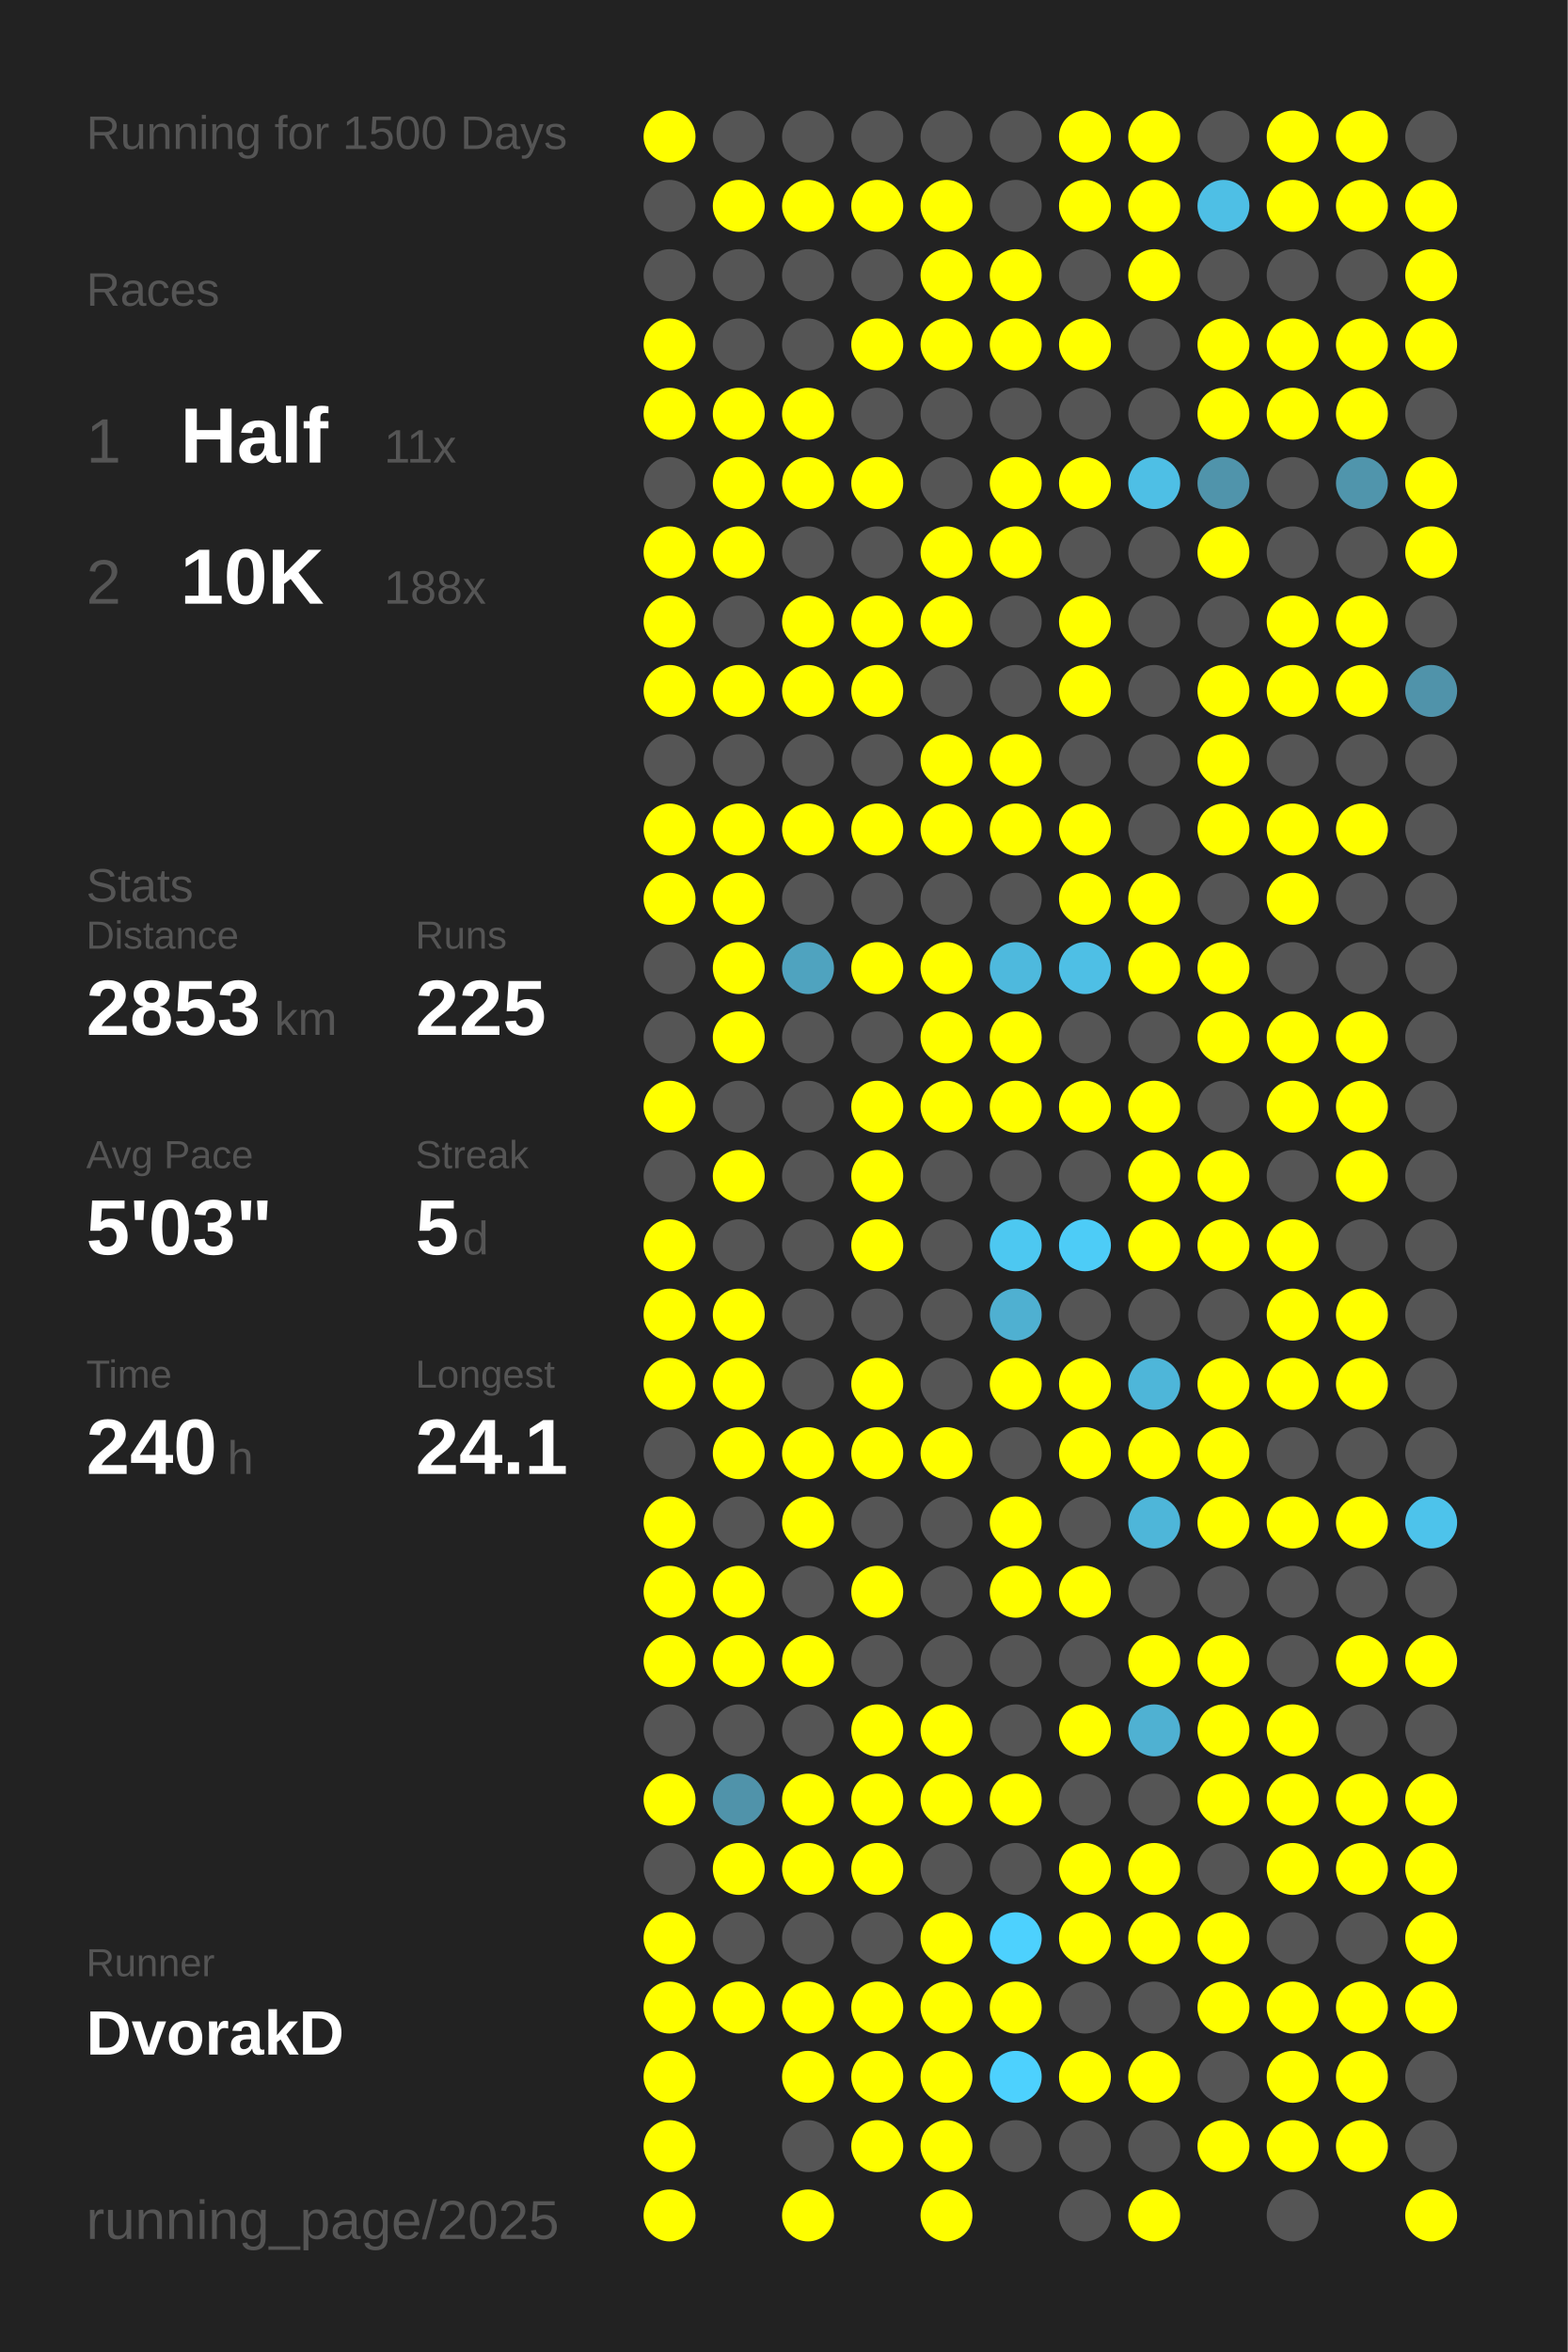
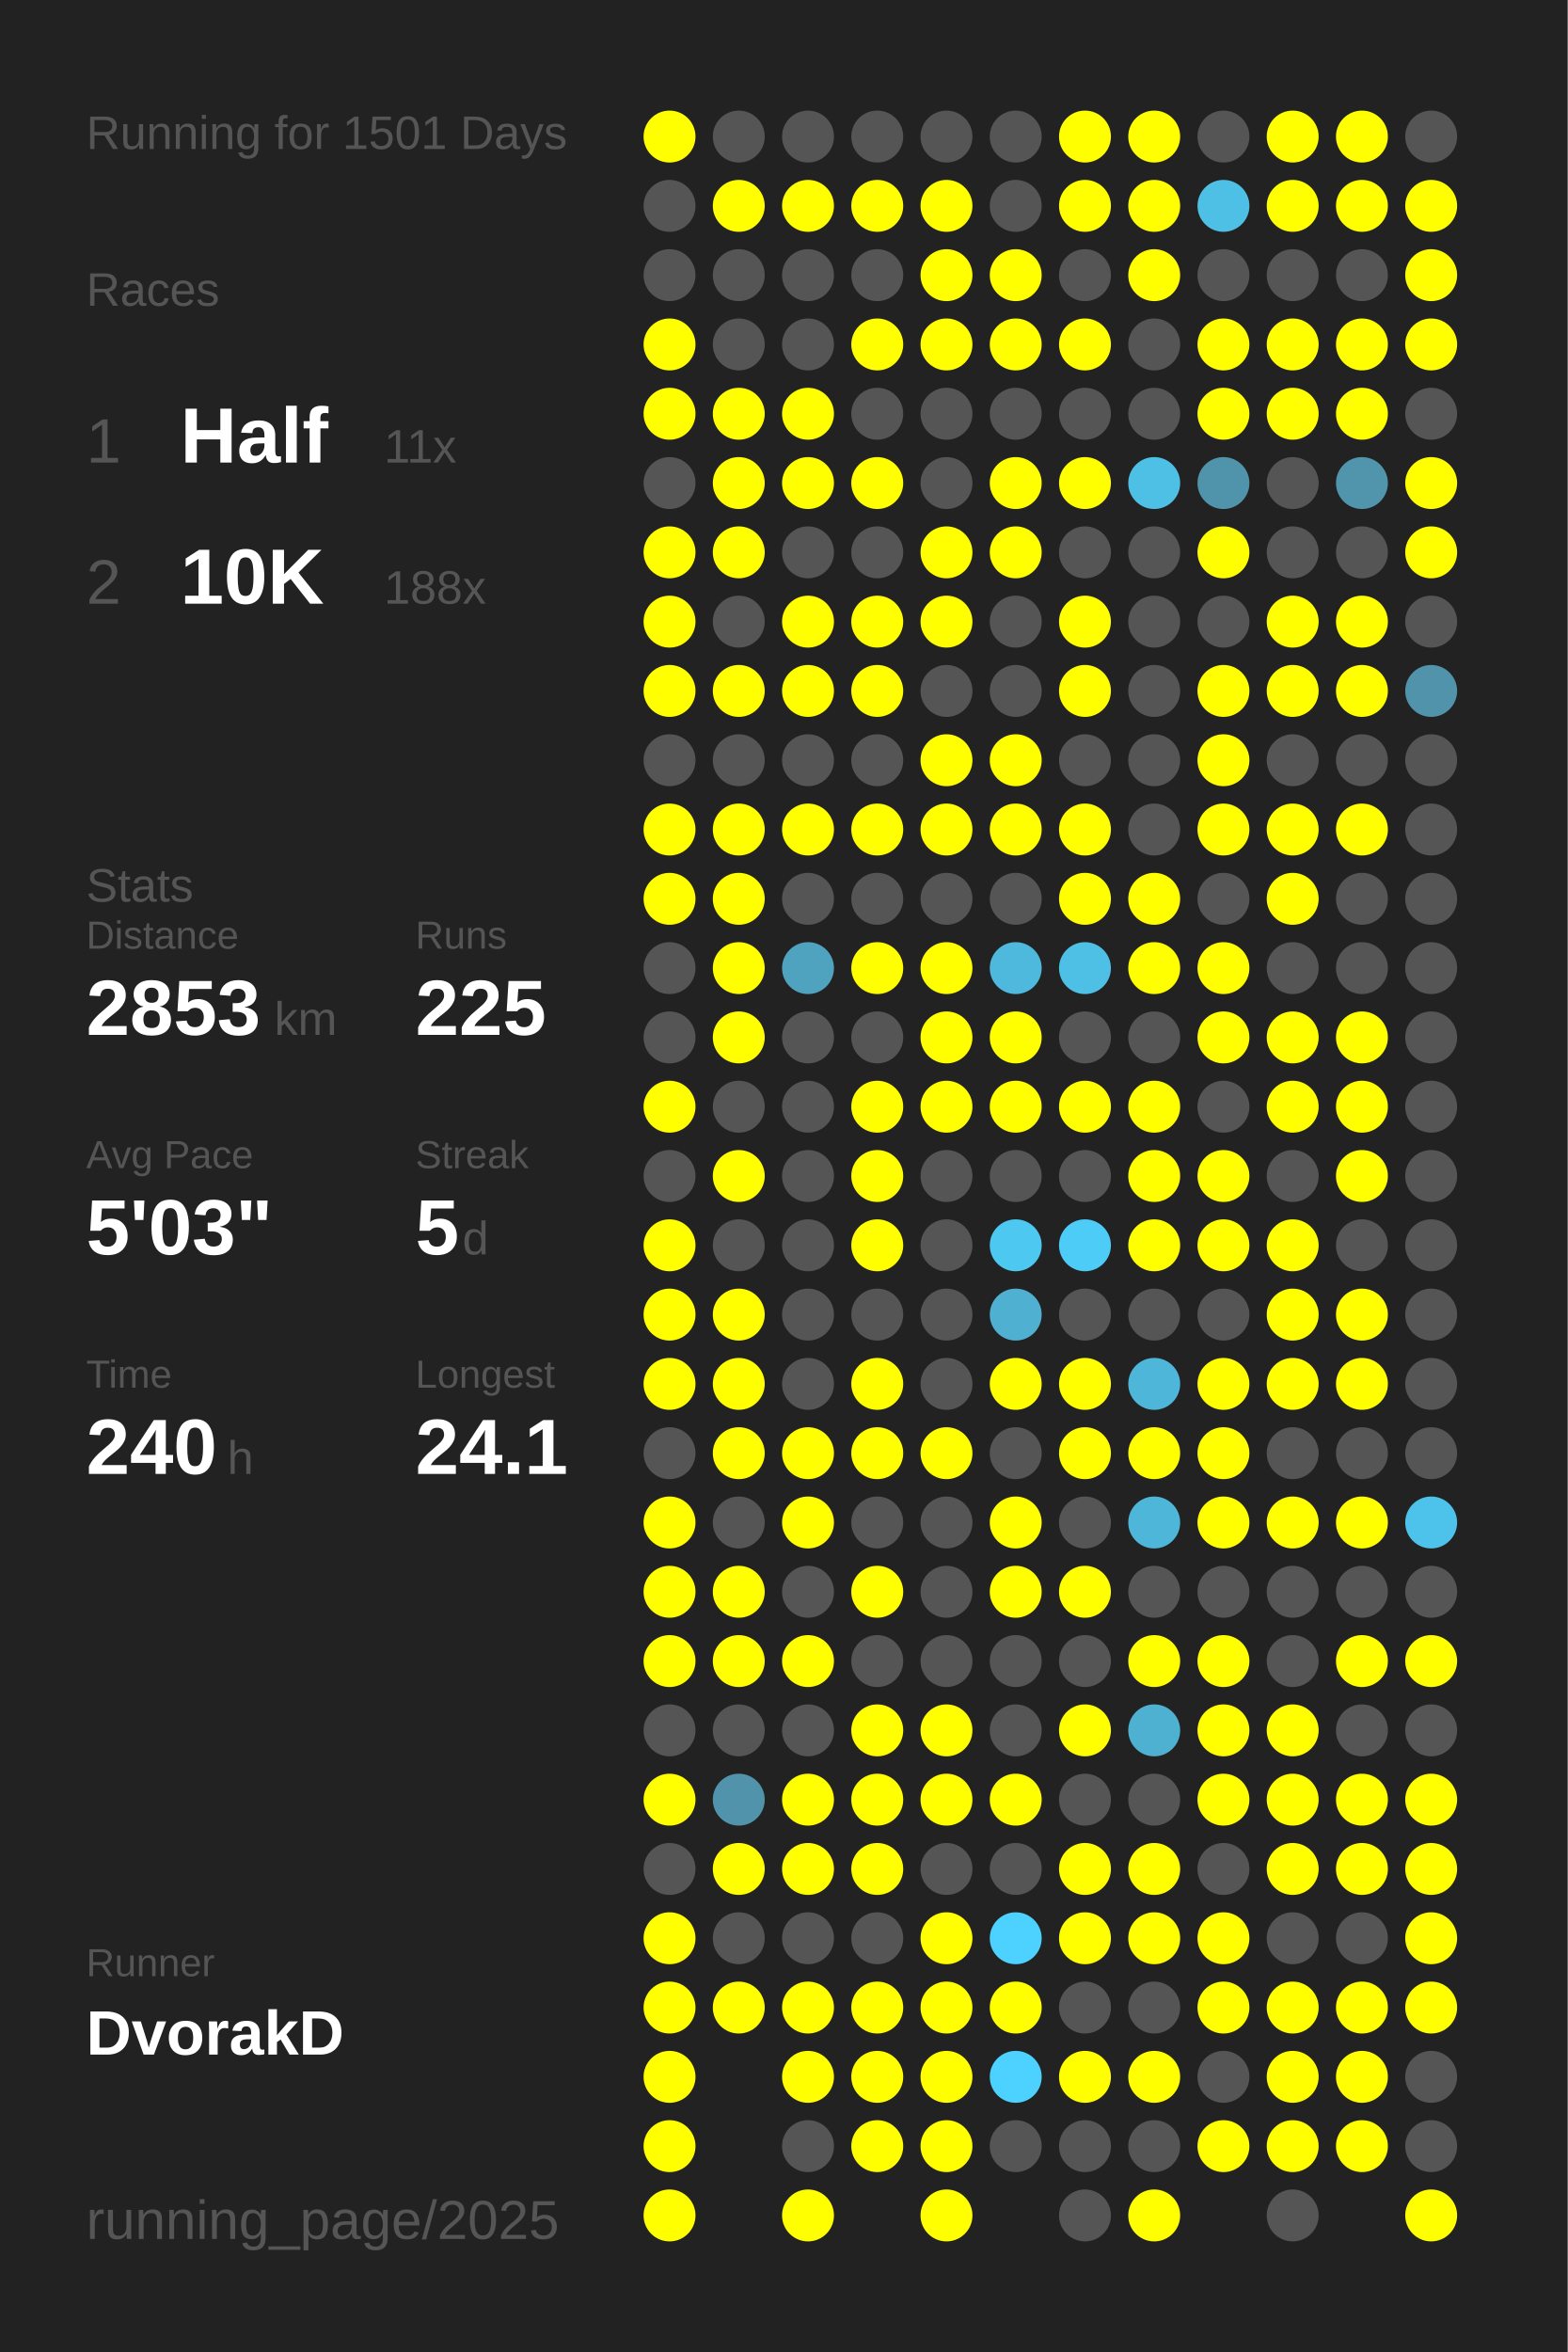
<svg xmlns="http://www.w3.org/2000/svg" baseProfile="full" height="300mm" version="1.1" viewBox="0,0,200,300" width="200mm">
  <defs />
  <rect fill="#222222" height="300" width="200" x="0" y="0" />
-   <text fill="#555555" style="font-size:6px; font-family:Arial;" x="11" y="19">Running for 1500 Days</text>
+   <text fill="#555555" style="font-size:6px; font-family:Arial;" x="11" y="19">Running for 1501 Days</text>
  <text fill="#555555" style="font-size:6px; font-family:Arial;" x="11" y="39">Races</text>
  <text fill="#555555" style="font-size:8px; font-family:Arial;" x="11" y="59">1</text>
  <text fill="#FFFFFF" style="font-size:10px; font-family:Arial; font-weight:bold;" x="23" y="59">Half</text>
  <text fill="#555555" style="font-size:6px; font-family:Arial;" x="49" y="59">11x</text>
  <text fill="#555555" style="font-size:8px; font-family:Arial;" x="11" y="77">2</text>
  <text fill="#FFFFFF" style="font-size:10px; font-family:Arial; font-weight:bold;" x="23" y="77">10K</text>
  <text fill="#555555" style="font-size:6px; font-family:Arial;" x="49" y="77">188x</text>
  <text fill="#555555" style="font-size:6px; font-family:Arial;" x="11" y="115">Stats</text>
  <text fill="#555555" style="font-size:5px; font-family:Arial;" x="11" y="121">Distance</text>
  <text fill="#FFFFFF" style="font-size:10px; font-family:Arial; font-weight:bold;" x="11" y="132">2853</text>
  <text fill="#555555" style="font-size:6px; font-family:Arial;" x="35" y="132">km</text>
  <text fill="#555555" style="font-size:5px; font-family:Arial;" x="53" y="121">Runs</text>
  <text fill="#FFFFFF" style="font-size:10px; font-family:Arial; font-weight:bold;" x="53" y="132">225</text>
  <text fill="#555555" style="font-size:5px; font-family:Arial;" x="11" y="149">Avg Pace</text>
  <text fill="#FFFFFF" style="font-size:10px; font-family:Arial; font-weight:bold;" x="11" y="160">5'03"</text>
  <text fill="#555555" style="font-size:5px; font-family:Arial;" x="53" y="149">Streak</text>
  <text fill="#FFFFFF" style="font-size:10px; font-family:Arial; font-weight:bold;" x="53" y="160">5</text>
  <text fill="#555555" style="font-size:6px; font-family:Arial;" x="59" y="160">d</text>
  <text fill="#555555" style="font-size:5px; font-family:Arial;" x="11" y="177">Time</text>
  <text fill="#FFFFFF" style="font-size:10px; font-family:Arial; font-weight:bold;" x="11" y="188">240</text>
  <text fill="#555555" style="font-size:6px; font-family:Arial;" x="29" y="188">h</text>
  <text fill="#555555" style="font-size:5px; font-family:Arial;" x="53" y="177">Longest</text>
  <text fill="#FFFFFF" style="font-size:10px; font-family:Arial; font-weight:bold;" x="53" y="188">24.1</text>
  <text fill="#555555" style="font-size:5px; font-family:Arial;" x="11" y="252.065">Runner</text>
  <text fill="#FFFFFF" style="font-size:8px; font-family:Arial; font-weight:bold;" x="11" y="262.065">DvorakD</text>
  <text fill="#555555" style="font-size:7px; font-family:Arial;" x="11" y="285.581">running_page/2025</text>
  <circle cx="85.417" cy="17.419" fill="#FFFF00" r="3.312" />
  <circle cx="85.417" cy="26.258" fill="#555555" r="3.312" />
  <circle cx="85.417" cy="35.097" fill="#555555" r="3.312" />
  <circle cx="85.417" cy="43.935" fill="#FFFF00" r="3.312" />
  <circle cx="85.417" cy="52.774" fill="#FFFF00" r="3.312" />
  <circle cx="85.417" cy="61.613" fill="#555555" r="3.312" />
  <circle cx="85.417" cy="70.452" fill="#FFFF00" r="3.312" />
  <circle cx="85.417" cy="79.29" fill="#FFFF00" r="3.312" />
  <circle cx="85.417" cy="88.129" fill="#FFFF00" r="3.312" />
  <circle cx="85.417" cy="96.968" fill="#555555" r="3.312" />
  <circle cx="85.417" cy="105.806" fill="#FFFF00" r="3.312" />
  <circle cx="85.417" cy="114.645" fill="#FFFF00" r="3.312" />
  <circle cx="85.417" cy="123.484" fill="#555555" r="3.312" />
  <circle cx="85.417" cy="132.323" fill="#555555" r="3.312" />
  <circle cx="85.417" cy="141.161" fill="#FFFF00" r="3.312" />
  <circle cx="85.417" cy="150" fill="#555555" r="3.312" />
  <circle cx="85.417" cy="158.839" fill="#FFFF00" r="3.312" />
  <circle cx="85.417" cy="167.677" fill="#FFFF00" r="3.312" />
  <circle cx="85.417" cy="176.516" fill="#FFFF00" r="3.312" />
  <circle cx="85.417" cy="185.355" fill="#555555" r="3.312" />
  <circle cx="85.417" cy="194.194" fill="#FFFF00" r="3.312" />
  <circle cx="85.417" cy="203.032" fill="#FFFF00" r="3.312" />
  <circle cx="85.417" cy="211.871" fill="#FFFF00" r="3.312" />
  <circle cx="85.417" cy="220.71" fill="#555555" r="3.312" />
  <circle cx="85.417" cy="229.548" fill="#FFFF00" r="3.312" />
  <circle cx="85.417" cy="238.387" fill="#555555" r="3.312" />
  <circle cx="85.417" cy="247.226" fill="#FFFF00" r="3.312" />
  <circle cx="85.417" cy="256.065" fill="#FFFF00" r="3.312" />
  <circle cx="85.417" cy="264.903" fill="#FFFF00" r="3.312" />
  <circle cx="85.417" cy="273.742" fill="#FFFF00" r="3.312" />
  <circle cx="85.417" cy="282.581" fill="#FFFF00" r="3.312" />
  <circle cx="94.25" cy="17.419" fill="#555555" r="3.312" />
  <circle cx="94.25" cy="26.258" fill="#FFFF00" r="3.312" />
  <circle cx="94.25" cy="35.097" fill="#555555" r="3.312" />
  <circle cx="94.25" cy="43.935" fill="#555555" r="3.312" />
  <circle cx="94.25" cy="52.774" fill="#FFFF00" r="3.312" />
  <circle cx="94.25" cy="61.613" fill="#FFFF00" r="3.312" />
  <circle cx="94.25" cy="70.452" fill="#FFFF00" r="3.312" />
  <circle cx="94.25" cy="79.29" fill="#555555" r="3.312" />
  <circle cx="94.25" cy="88.129" fill="#FFFF00" r="3.312" />
  <circle cx="94.25" cy="96.968" fill="#555555" r="3.312" />
  <circle cx="94.25" cy="105.806" fill="#FFFF00" r="3.312" />
  <circle cx="94.25" cy="114.645" fill="#FFFF00" r="3.312" />
  <circle cx="94.25" cy="123.484" fill="#FFFF00" r="3.312" />
  <circle cx="94.25" cy="132.323" fill="#FFFF00" r="3.312" />
  <circle cx="94.25" cy="141.161" fill="#555555" r="3.312" />
  <circle cx="94.25" cy="150" fill="#FFFF00" r="3.312" />
  <circle cx="94.25" cy="158.839" fill="#555555" r="3.312" />
  <circle cx="94.25" cy="167.677" fill="#FFFF00" r="3.312" />
  <circle cx="94.25" cy="176.516" fill="#FFFF00" r="3.312" />
  <circle cx="94.25" cy="185.355" fill="#FFFF00" r="3.312" />
  <circle cx="94.25" cy="194.194" fill="#555555" r="3.312" />
  <circle cx="94.25" cy="203.032" fill="#FFFF00" r="3.312" />
  <circle cx="94.25" cy="211.871" fill="#FFFF00" r="3.312" />
  <circle cx="94.25" cy="220.71" fill="#555555" r="3.312" />
  <circle cx="94.25" cy="229.548" fill="#5093aa" r="3.312" />
  <circle cx="94.25" cy="238.387" fill="#FFFF00" r="3.312" />
  <circle cx="94.25" cy="247.226" fill="#555555" r="3.312" />
  <circle cx="94.25" cy="256.065" fill="#FFFF00" r="3.312" />
  <circle cx="103.083" cy="17.419" fill="#555555" r="3.312" />
  <circle cx="103.083" cy="26.258" fill="#FFFF00" r="3.312" />
  <circle cx="103.083" cy="35.097" fill="#555555" r="3.312" />
  <circle cx="103.083" cy="43.935" fill="#555555" r="3.312" />
  <circle cx="103.083" cy="52.774" fill="#FFFF00" r="3.312" />
  <circle cx="103.083" cy="61.613" fill="#FFFF00" r="3.312" />
  <circle cx="103.083" cy="70.452" fill="#555555" r="3.312" />
  <circle cx="103.083" cy="79.29" fill="#FFFF00" r="3.312" />
  <circle cx="103.083" cy="88.129" fill="#FFFF00" r="3.312" />
  <circle cx="103.083" cy="96.968" fill="#555555" r="3.312" />
  <circle cx="103.083" cy="105.806" fill="#FFFF00" r="3.312" />
  <circle cx="103.083" cy="114.645" fill="#555555" r="3.312" />
  <circle cx="103.083" cy="123.484" fill="#4fa3bf" r="3.312" />
  <circle cx="103.083" cy="132.323" fill="#555555" r="3.312" />
  <circle cx="103.083" cy="141.161" fill="#555555" r="3.312" />
  <circle cx="103.083" cy="150" fill="#555555" r="3.312" />
  <circle cx="103.083" cy="158.839" fill="#555555" r="3.312" />
  <circle cx="103.083" cy="167.677" fill="#555555" r="3.312" />
  <circle cx="103.083" cy="176.516" fill="#555555" r="3.312" />
  <circle cx="103.083" cy="185.355" fill="#FFFF00" r="3.312" />
  <circle cx="103.083" cy="194.194" fill="#FFFF00" r="3.312" />
  <circle cx="103.083" cy="203.032" fill="#555555" r="3.312" />
  <circle cx="103.083" cy="211.871" fill="#FFFF00" r="3.312" />
  <circle cx="103.083" cy="220.71" fill="#555555" r="3.312" />
  <circle cx="103.083" cy="229.548" fill="#FFFF00" r="3.312" />
  <circle cx="103.083" cy="238.387" fill="#FFFF00" r="3.312" />
  <circle cx="103.083" cy="247.226" fill="#555555" r="3.312" />
  <circle cx="103.083" cy="256.065" fill="#FFFF00" r="3.312" />
  <circle cx="103.083" cy="264.903" fill="#FFFF00" r="3.312" />
  <circle cx="103.083" cy="273.742" fill="#555555" r="3.312" />
  <circle cx="103.083" cy="282.581" fill="#FFFF00" r="3.312" />
  <circle cx="111.917" cy="17.419" fill="#555555" r="3.312" />
  <circle cx="111.917" cy="26.258" fill="#FFFF00" r="3.312" />
  <circle cx="111.917" cy="35.097" fill="#555555" r="3.312" />
  <circle cx="111.917" cy="43.935" fill="#FFFF00" r="3.312" />
  <circle cx="111.917" cy="52.774" fill="#555555" r="3.312" />
  <circle cx="111.917" cy="61.613" fill="#FFFF00" r="3.312" />
  <circle cx="111.917" cy="70.452" fill="#555555" r="3.312" />
  <circle cx="111.917" cy="79.29" fill="#FFFF00" r="3.312" />
  <circle cx="111.917" cy="88.129" fill="#FFFF00" r="3.312" />
  <circle cx="111.917" cy="96.968" fill="#555555" r="3.312" />
  <circle cx="111.917" cy="105.806" fill="#FFFF00" r="3.312" />
  <circle cx="111.917" cy="114.645" fill="#555555" r="3.312" />
  <circle cx="111.917" cy="123.484" fill="#FFFF00" r="3.312" />
  <circle cx="111.917" cy="132.323" fill="#555555" r="3.312" />
  <circle cx="111.917" cy="141.161" fill="#FFFF00" r="3.312" />
  <circle cx="111.917" cy="150" fill="#FFFF00" r="3.312" />
  <circle cx="111.917" cy="158.839" fill="#FFFF00" r="3.312" />
  <circle cx="111.917" cy="167.677" fill="#555555" r="3.312" />
  <circle cx="111.917" cy="176.516" fill="#FFFF00" r="3.312" />
  <circle cx="111.917" cy="185.355" fill="#FFFF00" r="3.312" />
  <circle cx="111.917" cy="194.194" fill="#555555" r="3.312" />
  <circle cx="111.917" cy="203.032" fill="#FFFF00" r="3.312" />
  <circle cx="111.917" cy="211.871" fill="#555555" r="3.312" />
  <circle cx="111.917" cy="220.71" fill="#FFFF00" r="3.312" />
  <circle cx="111.917" cy="229.548" fill="#FFFF00" r="3.312" />
  <circle cx="111.917" cy="238.387" fill="#FFFF00" r="3.312" />
  <circle cx="111.917" cy="247.226" fill="#555555" r="3.312" />
  <circle cx="111.917" cy="256.065" fill="#FFFF00" r="3.312" />
  <circle cx="111.917" cy="264.903" fill="#FFFF00" r="3.312" />
  <circle cx="111.917" cy="273.742" fill="#FFFF00" r="3.312" />
  <circle cx="120.75" cy="17.419" fill="#555555" r="3.312" />
  <circle cx="120.75" cy="26.258" fill="#FFFF00" r="3.312" />
  <circle cx="120.75" cy="35.097" fill="#FFFF00" r="3.312" />
  <circle cx="120.75" cy="43.935" fill="#FFFF00" r="3.312" />
  <circle cx="120.75" cy="52.774" fill="#555555" r="3.312" />
  <circle cx="120.75" cy="61.613" fill="#555555" r="3.312" />
  <circle cx="120.75" cy="70.452" fill="#FFFF00" r="3.312" />
  <circle cx="120.75" cy="79.29" fill="#FFFF00" r="3.312" />
  <circle cx="120.75" cy="88.129" fill="#555555" r="3.312" />
  <circle cx="120.75" cy="96.968" fill="#FFFF00" r="3.312" />
  <circle cx="120.75" cy="105.806" fill="#FFFF00" r="3.312" />
  <circle cx="120.75" cy="114.645" fill="#555555" r="3.312" />
  <circle cx="120.75" cy="123.484" fill="#FFFF00" r="3.312" />
  <circle cx="120.75" cy="132.323" fill="#FFFF00" r="3.312" />
  <circle cx="120.75" cy="141.161" fill="#FFFF00" r="3.312" />
  <circle cx="120.75" cy="150" fill="#555555" r="3.312" />
  <circle cx="120.75" cy="158.839" fill="#555555" r="3.312" />
  <circle cx="120.75" cy="167.677" fill="#555555" r="3.312" />
  <circle cx="120.75" cy="176.516" fill="#555555" r="3.312" />
  <circle cx="120.75" cy="185.355" fill="#FFFF00" r="3.312" />
  <circle cx="120.75" cy="194.194" fill="#555555" r="3.312" />
  <circle cx="120.75" cy="203.032" fill="#555555" r="3.312" />
  <circle cx="120.75" cy="211.871" fill="#555555" r="3.312" />
  <circle cx="120.75" cy="220.71" fill="#FFFF00" r="3.312" />
  <circle cx="120.75" cy="229.548" fill="#FFFF00" r="3.312" />
  <circle cx="120.75" cy="238.387" fill="#555555" r="3.312" />
  <circle cx="120.75" cy="247.226" fill="#FFFF00" r="3.312" />
  <circle cx="120.75" cy="256.065" fill="#FFFF00" r="3.312" />
  <circle cx="120.75" cy="264.903" fill="#FFFF00" r="3.312" />
  <circle cx="120.75" cy="273.742" fill="#FFFF00" r="3.312" />
  <circle cx="120.75" cy="282.581" fill="#FFFF00" r="3.312" />
  <circle cx="129.583" cy="17.419" fill="#555555" r="3.312" />
  <circle cx="129.583" cy="26.258" fill="#555555" r="3.312" />
  <circle cx="129.583" cy="35.097" fill="#FFFF00" r="3.312" />
  <circle cx="129.583" cy="43.935" fill="#FFFF00" r="3.312" />
  <circle cx="129.583" cy="52.774" fill="#555555" r="3.312" />
  <circle cx="129.583" cy="61.613" fill="#FFFF00" r="3.312" />
  <circle cx="129.583" cy="70.452" fill="#FFFF00" r="3.312" />
  <circle cx="129.583" cy="79.29" fill="#555555" r="3.312" />
  <circle cx="129.583" cy="88.129" fill="#555555" r="3.312" />
  <circle cx="129.583" cy="96.968" fill="#FFFF00" r="3.312" />
  <circle cx="129.583" cy="105.806" fill="#FFFF00" r="3.312" />
  <circle cx="129.583" cy="114.645" fill="#555555" r="3.312" />
  <circle cx="129.583" cy="123.484" fill="#4eb9dd" r="3.312" />
  <circle cx="129.583" cy="132.323" fill="#FFFF00" r="3.312" />
  <circle cx="129.583" cy="141.161" fill="#FFFF00" r="3.312" />
  <circle cx="129.583" cy="150" fill="#555555" r="3.312" />
  <circle cx="129.583" cy="158.839" fill="#4dc8f1" r="3.312" />
  <circle cx="129.583" cy="167.677" fill="#4fb0d1" r="3.312" />
  <circle cx="129.583" cy="176.516" fill="#FFFF00" r="3.312" />
  <circle cx="129.583" cy="185.355" fill="#555555" r="3.312" />
  <circle cx="129.583" cy="194.194" fill="#FFFF00" r="3.312" />
  <circle cx="129.583" cy="203.032" fill="#FFFF00" r="3.312" />
  <circle cx="129.583" cy="211.871" fill="#555555" r="3.312" />
  <circle cx="129.583" cy="220.71" fill="#555555" r="3.312" />
  <circle cx="129.583" cy="229.548" fill="#FFFF00" r="3.312" />
  <circle cx="129.583" cy="238.387" fill="#555555" r="3.312" />
  <circle cx="129.583" cy="247.226" fill="#4dd1fe" r="3.312" />
  <circle cx="129.583" cy="256.065" fill="#FFFF00" r="3.312" />
  <circle cx="129.583" cy="264.903" fill="#4dd1fe" r="3.312" />
  <circle cx="129.583" cy="273.742" fill="#555555" r="3.312" />
  <circle cx="138.417" cy="17.419" fill="#FFFF00" r="3.312" />
  <circle cx="138.417" cy="26.258" fill="#FFFF00" r="3.312" />
  <circle cx="138.417" cy="35.097" fill="#555555" r="3.312" />
  <circle cx="138.417" cy="43.935" fill="#FFFF00" r="3.312" />
  <circle cx="138.417" cy="52.774" fill="#555555" r="3.312" />
  <circle cx="138.417" cy="61.613" fill="#FFFF00" r="3.312" />
  <circle cx="138.417" cy="70.452" fill="#555555" r="3.312" />
  <circle cx="138.417" cy="79.29" fill="#FFFF00" r="3.312" />
  <circle cx="138.417" cy="88.129" fill="#FFFF00" r="3.312" />
  <circle cx="138.417" cy="96.968" fill="#555555" r="3.312" />
  <circle cx="138.417" cy="105.806" fill="#FFFF00" r="3.312" />
  <circle cx="138.417" cy="114.645" fill="#FFFF00" r="3.312" />
  <circle cx="138.417" cy="123.484" fill="#4ebfe5" r="3.312" />
  <circle cx="138.417" cy="132.323" fill="#555555" r="3.312" />
  <circle cx="138.417" cy="141.161" fill="#FFFF00" r="3.312" />
  <circle cx="138.417" cy="150" fill="#555555" r="3.312" />
  <circle cx="138.417" cy="158.839" fill="#4dccf7" r="3.312" />
  <circle cx="138.417" cy="167.677" fill="#555555" r="3.312" />
  <circle cx="138.417" cy="176.516" fill="#FFFF00" r="3.312" />
  <circle cx="138.417" cy="185.355" fill="#FFFF00" r="3.312" />
  <circle cx="138.417" cy="194.194" fill="#555555" r="3.312" />
  <circle cx="138.417" cy="203.032" fill="#FFFF00" r="3.312" />
  <circle cx="138.417" cy="211.871" fill="#555555" r="3.312" />
  <circle cx="138.417" cy="220.71" fill="#FFFF00" r="3.312" />
  <circle cx="138.417" cy="229.548" fill="#555555" r="3.312" />
  <circle cx="138.417" cy="238.387" fill="#FFFF00" r="3.312" />
  <circle cx="138.417" cy="247.226" fill="#FFFF00" r="3.312" />
  <circle cx="138.417" cy="256.065" fill="#555555" r="3.312" />
  <circle cx="138.417" cy="264.903" fill="#FFFF00" r="3.312" />
  <circle cx="138.417" cy="273.742" fill="#555555" r="3.312" />
  <circle cx="138.417" cy="282.581" fill="#555555" r="3.312" />
  <circle cx="147.25" cy="17.419" fill="#FFFF00" r="3.312" />
  <circle cx="147.25" cy="26.258" fill="#FFFF00" r="3.312" />
  <circle cx="147.25" cy="35.097" fill="#FFFF00" r="3.312" />
  <circle cx="147.25" cy="43.935" fill="#555555" r="3.312" />
  <circle cx="147.25" cy="52.774" fill="#555555" r="3.312" />
  <circle cx="147.25" cy="61.613" fill="#4ebfe5" r="3.312" />
  <circle cx="147.25" cy="70.452" fill="#555555" r="3.312" />
  <circle cx="147.25" cy="79.29" fill="#555555" r="3.312" />
  <circle cx="147.25" cy="88.129" fill="#555555" r="3.312" />
  <circle cx="147.25" cy="96.968" fill="#555555" r="3.312" />
  <circle cx="147.25" cy="105.806" fill="#555555" r="3.312" />
  <circle cx="147.25" cy="114.645" fill="#FFFF00" r="3.312" />
  <circle cx="147.25" cy="123.484" fill="#FFFF00" r="3.312" />
  <circle cx="147.25" cy="132.323" fill="#555555" r="3.312" />
  <circle cx="147.25" cy="141.161" fill="#FFFF00" r="3.312" />
  <circle cx="147.25" cy="150" fill="#FFFF00" r="3.312" />
  <circle cx="147.25" cy="158.839" fill="#FFFF00" r="3.312" />
  <circle cx="147.25" cy="167.677" fill="#555555" r="3.312" />
  <circle cx="147.25" cy="176.516" fill="#4eb6d9" r="3.312" />
  <circle cx="147.25" cy="185.355" fill="#FFFF00" r="3.312" />
  <circle cx="147.25" cy="194.194" fill="#4eb6d9" r="3.312" />
  <circle cx="147.25" cy="203.032" fill="#555555" r="3.312" />
  <circle cx="147.25" cy="211.871" fill="#FFFF00" r="3.312" />
  <circle cx="147.25" cy="220.71" fill="#4fb1d2" r="3.312" />
  <circle cx="147.25" cy="229.548" fill="#555555" r="3.312" />
  <circle cx="147.25" cy="238.387" fill="#FFFF00" r="3.312" />
  <circle cx="147.25" cy="247.226" fill="#FFFF00" r="3.312" />
  <circle cx="147.25" cy="256.065" fill="#555555" r="3.312" />
  <circle cx="147.25" cy="264.903" fill="#FFFF00" r="3.312" />
  <circle cx="147.25" cy="273.742" fill="#555555" r="3.312" />
  <circle cx="147.25" cy="282.581" fill="#FFFF00" r="3.312" />
  <circle cx="156.083" cy="17.419" fill="#555555" r="3.312" />
  <circle cx="156.083" cy="26.258" fill="#4ebfe5" r="3.312" />
  <circle cx="156.083" cy="35.097" fill="#555555" r="3.312" />
  <circle cx="156.083" cy="43.935" fill="#FFFF00" r="3.312" />
  <circle cx="156.083" cy="52.774" fill="#FFFF00" r="3.312" />
  <circle cx="156.083" cy="61.613" fill="#5094ab" r="3.312" />
  <circle cx="156.083" cy="70.452" fill="#FFFF00" r="3.312" />
  <circle cx="156.083" cy="79.29" fill="#555555" r="3.312" />
  <circle cx="156.083" cy="88.129" fill="#FFFF00" r="3.312" />
  <circle cx="156.083" cy="96.968" fill="#FFFF00" r="3.312" />
  <circle cx="156.083" cy="105.806" fill="#FFFF00" r="3.312" />
  <circle cx="156.083" cy="114.645" fill="#555555" r="3.312" />
  <circle cx="156.083" cy="123.484" fill="#FFFF00" r="3.312" />
  <circle cx="156.083" cy="132.323" fill="#FFFF00" r="3.312" />
  <circle cx="156.083" cy="141.161" fill="#555555" r="3.312" />
  <circle cx="156.083" cy="150" fill="#FFFF00" r="3.312" />
  <circle cx="156.083" cy="158.839" fill="#FFFF00" r="3.312" />
  <circle cx="156.083" cy="167.677" fill="#555555" r="3.312" />
  <circle cx="156.083" cy="176.516" fill="#FFFF00" r="3.312" />
  <circle cx="156.083" cy="185.355" fill="#FFFF00" r="3.312" />
  <circle cx="156.083" cy="194.194" fill="#FFFF00" r="3.312" />
  <circle cx="156.083" cy="203.032" fill="#555555" r="3.312" />
  <circle cx="156.083" cy="211.871" fill="#FFFF00" r="3.312" />
  <circle cx="156.083" cy="220.71" fill="#FFFF00" r="3.312" />
  <circle cx="156.083" cy="229.548" fill="#FFFF00" r="3.312" />
  <circle cx="156.083" cy="238.387" fill="#555555" r="3.312" />
  <circle cx="156.083" cy="247.226" fill="#FFFF00" r="3.312" />
  <circle cx="156.083" cy="256.065" fill="#FFFF00" r="3.312" />
  <circle cx="156.083" cy="264.903" fill="#555555" r="3.312" />
  <circle cx="156.083" cy="273.742" fill="#FFFF00" r="3.312" />
  <circle cx="164.917" cy="17.419" fill="#FFFF00" r="3.312" />
  <circle cx="164.917" cy="26.258" fill="#FFFF00" r="3.312" />
  <circle cx="164.917" cy="35.097" fill="#555555" r="3.312" />
  <circle cx="164.917" cy="43.935" fill="#FFFF00" r="3.312" />
  <circle cx="164.917" cy="52.774" fill="#FFFF00" r="3.312" />
  <circle cx="164.917" cy="61.613" fill="#555555" r="3.312" />
  <circle cx="164.917" cy="70.452" fill="#555555" r="3.312" />
  <circle cx="164.917" cy="79.29" fill="#FFFF00" r="3.312" />
  <circle cx="164.917" cy="88.129" fill="#FFFF00" r="3.312" />
  <circle cx="164.917" cy="96.968" fill="#555555" r="3.312" />
  <circle cx="164.917" cy="105.806" fill="#FFFF00" r="3.312" />
  <circle cx="164.917" cy="114.645" fill="#FFFF00" r="3.312" />
  <circle cx="164.917" cy="123.484" fill="#555555" r="3.312" />
  <circle cx="164.917" cy="132.323" fill="#FFFF00" r="3.312" />
  <circle cx="164.917" cy="141.161" fill="#FFFF00" r="3.312" />
  <circle cx="164.917" cy="150" fill="#555555" r="3.312" />
  <circle cx="164.917" cy="158.839" fill="#FFFF00" r="3.312" />
  <circle cx="164.917" cy="167.677" fill="#FFFF00" r="3.312" />
  <circle cx="164.917" cy="176.516" fill="#FFFF00" r="3.312" />
  <circle cx="164.917" cy="185.355" fill="#555555" r="3.312" />
  <circle cx="164.917" cy="194.194" fill="#FFFF00" r="3.312" />
  <circle cx="164.917" cy="203.032" fill="#555555" r="3.312" />
  <circle cx="164.917" cy="211.871" fill="#555555" r="3.312" />
  <circle cx="164.917" cy="220.71" fill="#FFFF00" r="3.312" />
  <circle cx="164.917" cy="229.548" fill="#FFFF00" r="3.312" />
  <circle cx="164.917" cy="238.387" fill="#FFFF00" r="3.312" />
  <circle cx="164.917" cy="247.226" fill="#555555" r="3.312" />
  <circle cx="164.917" cy="256.065" fill="#FFFF00" r="3.312" />
  <circle cx="164.917" cy="264.903" fill="#FFFF00" r="3.312" />
  <circle cx="164.917" cy="273.742" fill="#FFFF00" r="3.312" />
  <circle cx="164.917" cy="282.581" fill="#555555" r="3.312" />
  <circle cx="173.75" cy="17.419" fill="#FFFF00" r="3.312" />
  <circle cx="173.75" cy="26.258" fill="#FFFF00" r="3.312" />
  <circle cx="173.75" cy="35.097" fill="#555555" r="3.312" />
  <circle cx="173.75" cy="43.935" fill="#FFFF00" r="3.312" />
  <circle cx="173.75" cy="52.774" fill="#FFFF00" r="3.312" />
  <circle cx="173.75" cy="61.613" fill="#5095ac" r="3.312" />
  <circle cx="173.75" cy="70.452" fill="#555555" r="3.312" />
  <circle cx="173.75" cy="79.29" fill="#FFFF00" r="3.312" />
  <circle cx="173.75" cy="88.129" fill="#FFFF00" r="3.312" />
  <circle cx="173.75" cy="96.968" fill="#555555" r="3.312" />
  <circle cx="173.75" cy="105.806" fill="#FFFF00" r="3.312" />
  <circle cx="173.75" cy="114.645" fill="#555555" r="3.312" />
  <circle cx="173.75" cy="123.484" fill="#555555" r="3.312" />
  <circle cx="173.75" cy="132.323" fill="#FFFF00" r="3.312" />
  <circle cx="173.75" cy="141.161" fill="#FFFF00" r="3.312" />
  <circle cx="173.75" cy="150" fill="#FFFF00" r="3.312" />
  <circle cx="173.75" cy="158.839" fill="#555555" r="3.312" />
  <circle cx="173.75" cy="167.677" fill="#FFFF00" r="3.312" />
  <circle cx="173.75" cy="176.516" fill="#FFFF00" r="3.312" />
  <circle cx="173.75" cy="185.355" fill="#555555" r="3.312" />
  <circle cx="173.75" cy="194.194" fill="#FFFF00" r="3.312" />
  <circle cx="173.75" cy="203.032" fill="#555555" r="3.312" />
  <circle cx="173.75" cy="211.871" fill="#FFFF00" r="3.312" />
  <circle cx="173.75" cy="220.71" fill="#555555" r="3.312" />
  <circle cx="173.75" cy="229.548" fill="#FFFF00" r="3.312" />
  <circle cx="173.75" cy="238.387" fill="#FFFF00" r="3.312" />
  <circle cx="173.75" cy="247.226" fill="#555555" r="3.312" />
  <circle cx="173.75" cy="256.065" fill="#FFFF00" r="3.312" />
  <circle cx="173.75" cy="264.903" fill="#FFFF00" r="3.312" />
  <circle cx="173.75" cy="273.742" fill="#FFFF00" r="3.312" />
  <circle cx="182.583" cy="17.419" fill="#555555" r="3.312" />
  <circle cx="182.583" cy="26.258" fill="#FFFF00" r="3.312" />
  <circle cx="182.583" cy="35.097" fill="#FFFF00" r="3.312" />
  <circle cx="182.583" cy="43.935" fill="#FFFF00" r="3.312" />
  <circle cx="182.583" cy="52.774" fill="#555555" r="3.312" />
  <circle cx="182.583" cy="61.613" fill="#FFFF00" r="3.312" />
  <circle cx="182.583" cy="70.452" fill="#FFFF00" r="3.312" />
  <circle cx="182.583" cy="79.29" fill="#555555" r="3.312" />
  <circle cx="182.583" cy="88.129" fill="#5093aa" r="3.312" />
  <circle cx="182.583" cy="96.968" fill="#555555" r="3.312" />
  <circle cx="182.583" cy="105.806" fill="#555555" r="3.312" />
  <circle cx="182.583" cy="114.645" fill="#555555" r="3.312" />
  <circle cx="182.583" cy="123.484" fill="#555555" r="3.312" />
  <circle cx="182.583" cy="132.323" fill="#555555" r="3.312" />
  <circle cx="182.583" cy="141.161" fill="#555555" r="3.312" />
  <circle cx="182.583" cy="150" fill="#555555" r="3.312" />
  <circle cx="182.583" cy="158.839" fill="#555555" r="3.312" />
  <circle cx="182.583" cy="167.677" fill="#555555" r="3.312" />
  <circle cx="182.583" cy="176.516" fill="#555555" r="3.312" />
  <circle cx="182.583" cy="185.355" fill="#555555" r="3.312" />
  <circle cx="182.583" cy="194.194" fill="#4dc3eb" r="3.312" />
  <circle cx="182.583" cy="203.032" fill="#555555" r="3.312" />
  <circle cx="182.583" cy="211.871" fill="#FFFF00" r="3.312" />
  <circle cx="182.583" cy="220.71" fill="#555555" r="3.312" />
  <circle cx="182.583" cy="229.548" fill="#FFFF00" r="3.312" />
  <circle cx="182.583" cy="238.387" fill="#FFFF00" r="3.312" />
  <circle cx="182.583" cy="247.226" fill="#FFFF00" r="3.312" />
  <circle cx="182.583" cy="256.065" fill="#FFFF00" r="3.312" />
  <circle cx="182.583" cy="264.903" fill="#555555" r="3.312" />
  <circle cx="182.583" cy="273.742" fill="#555555" r="3.312" />
  <circle cx="182.583" cy="282.581" fill="#FFFF00" r="3.312" />
</svg>
